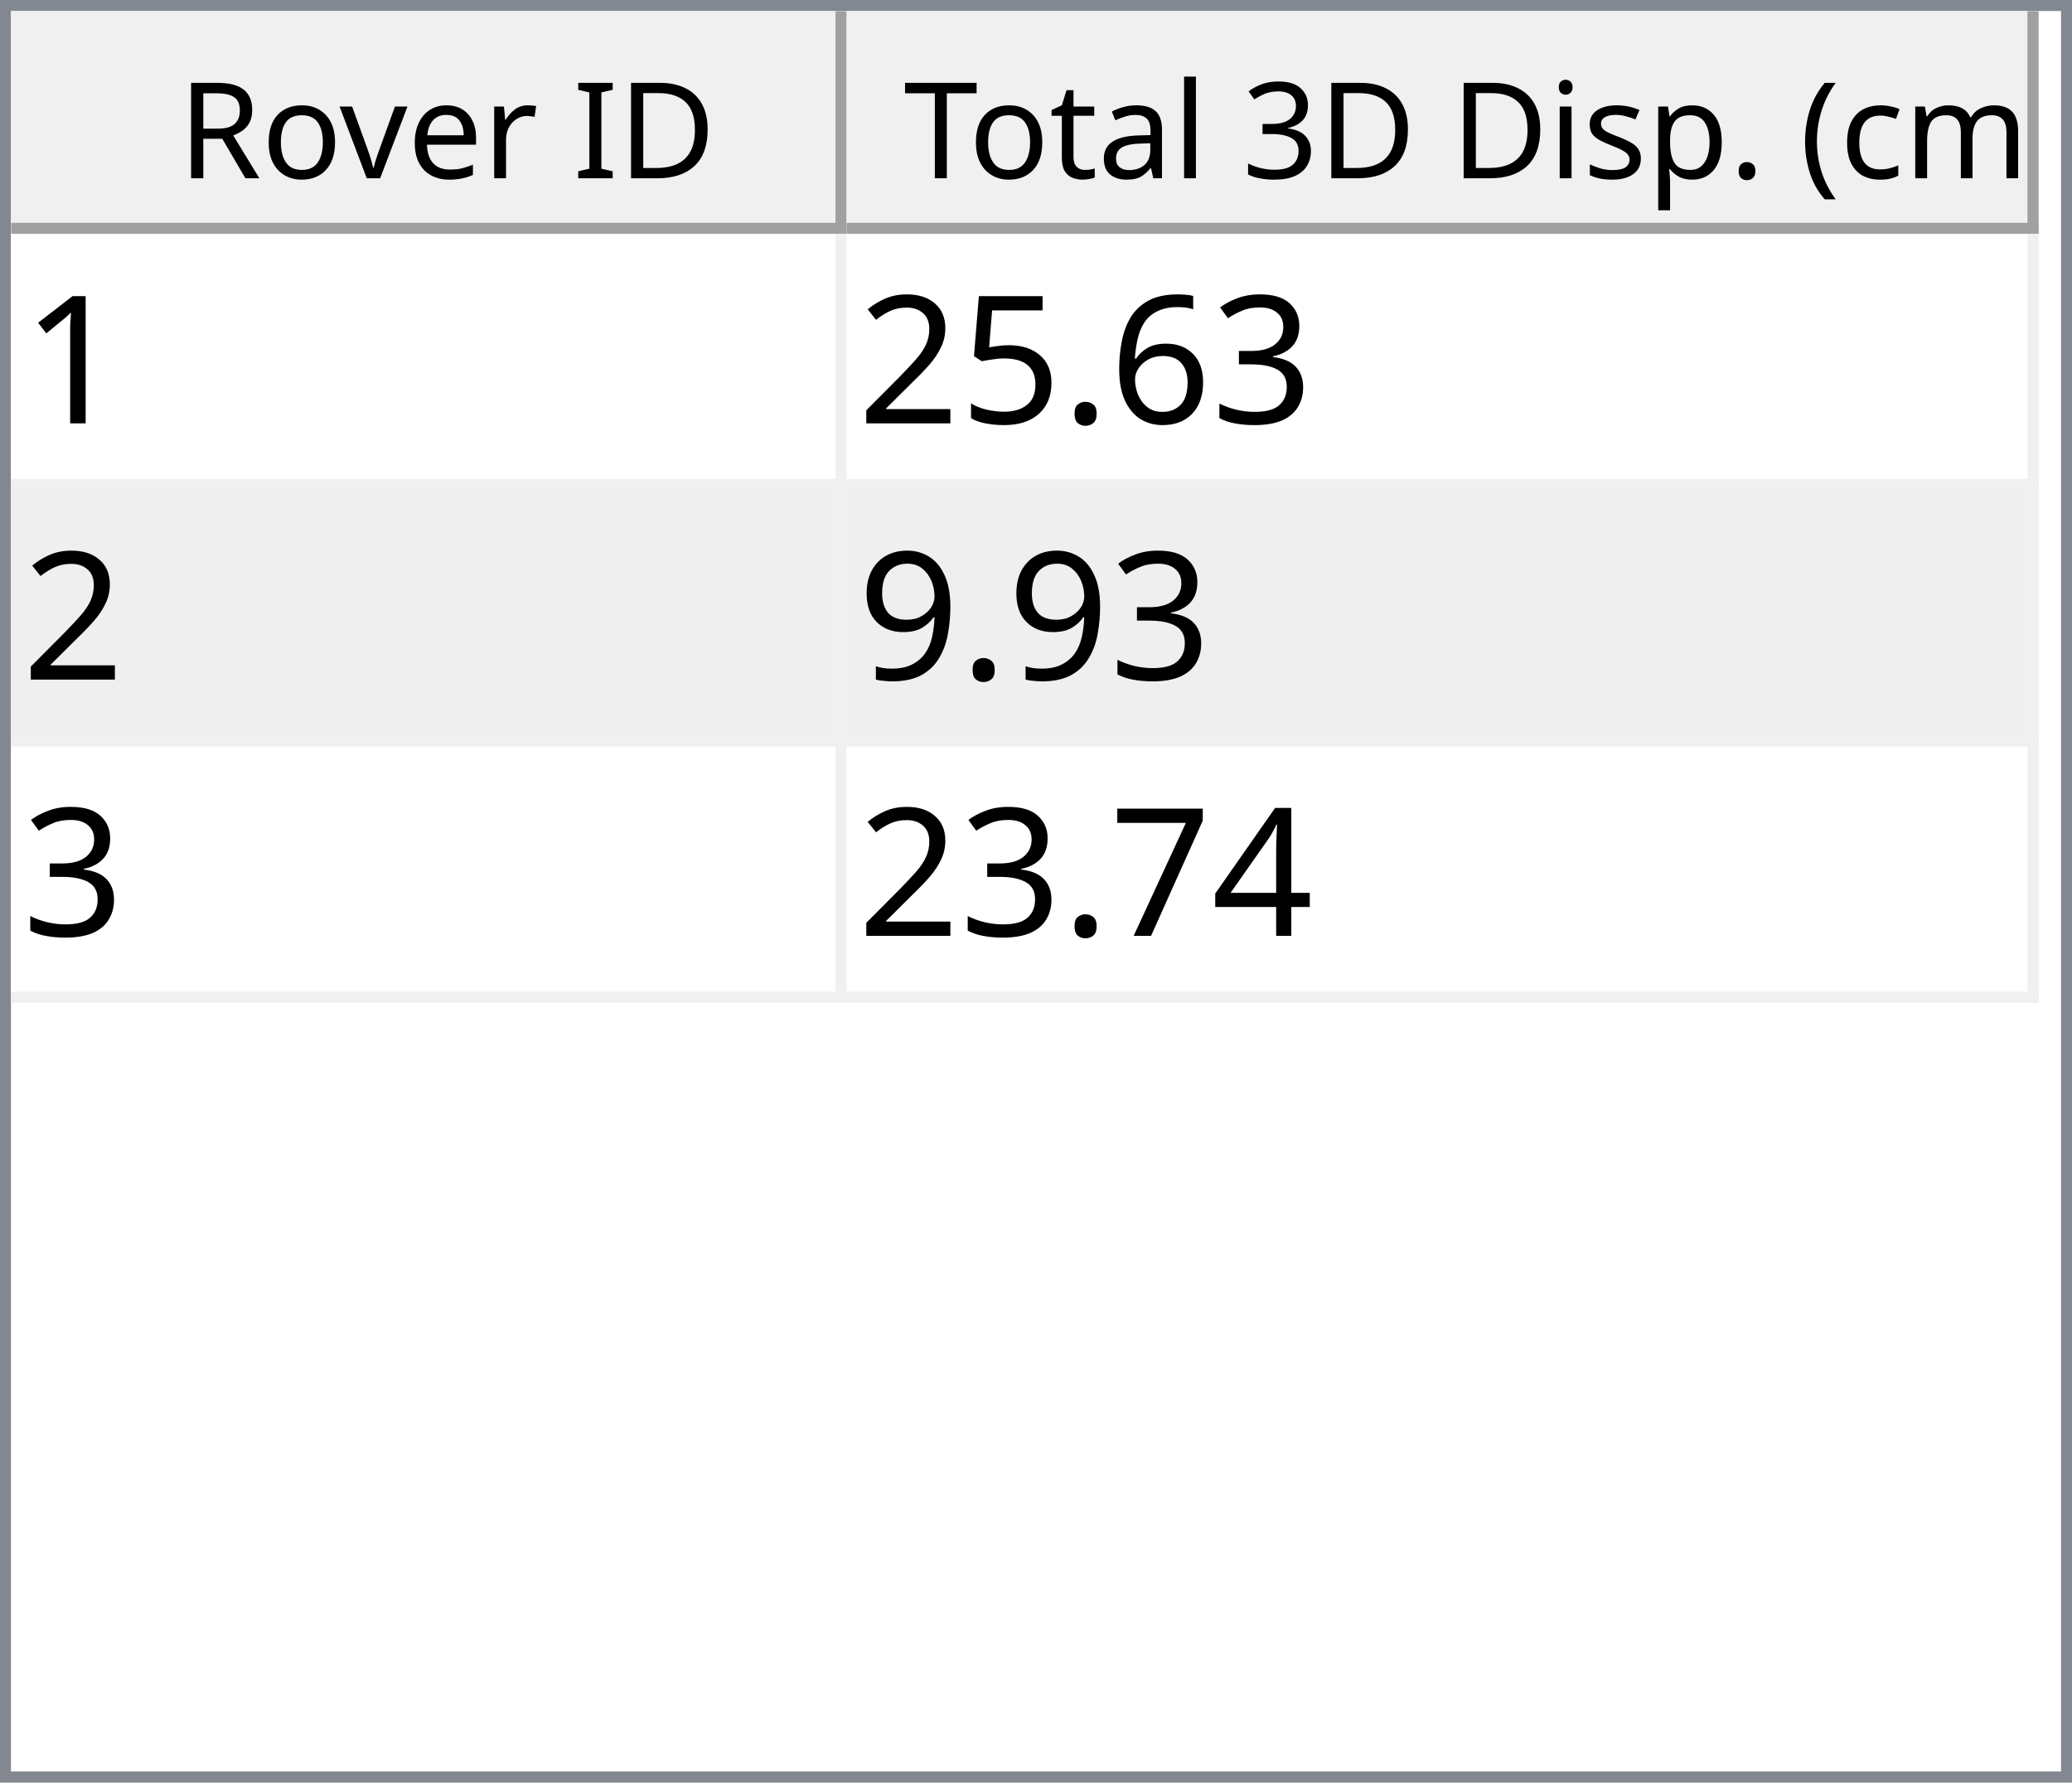
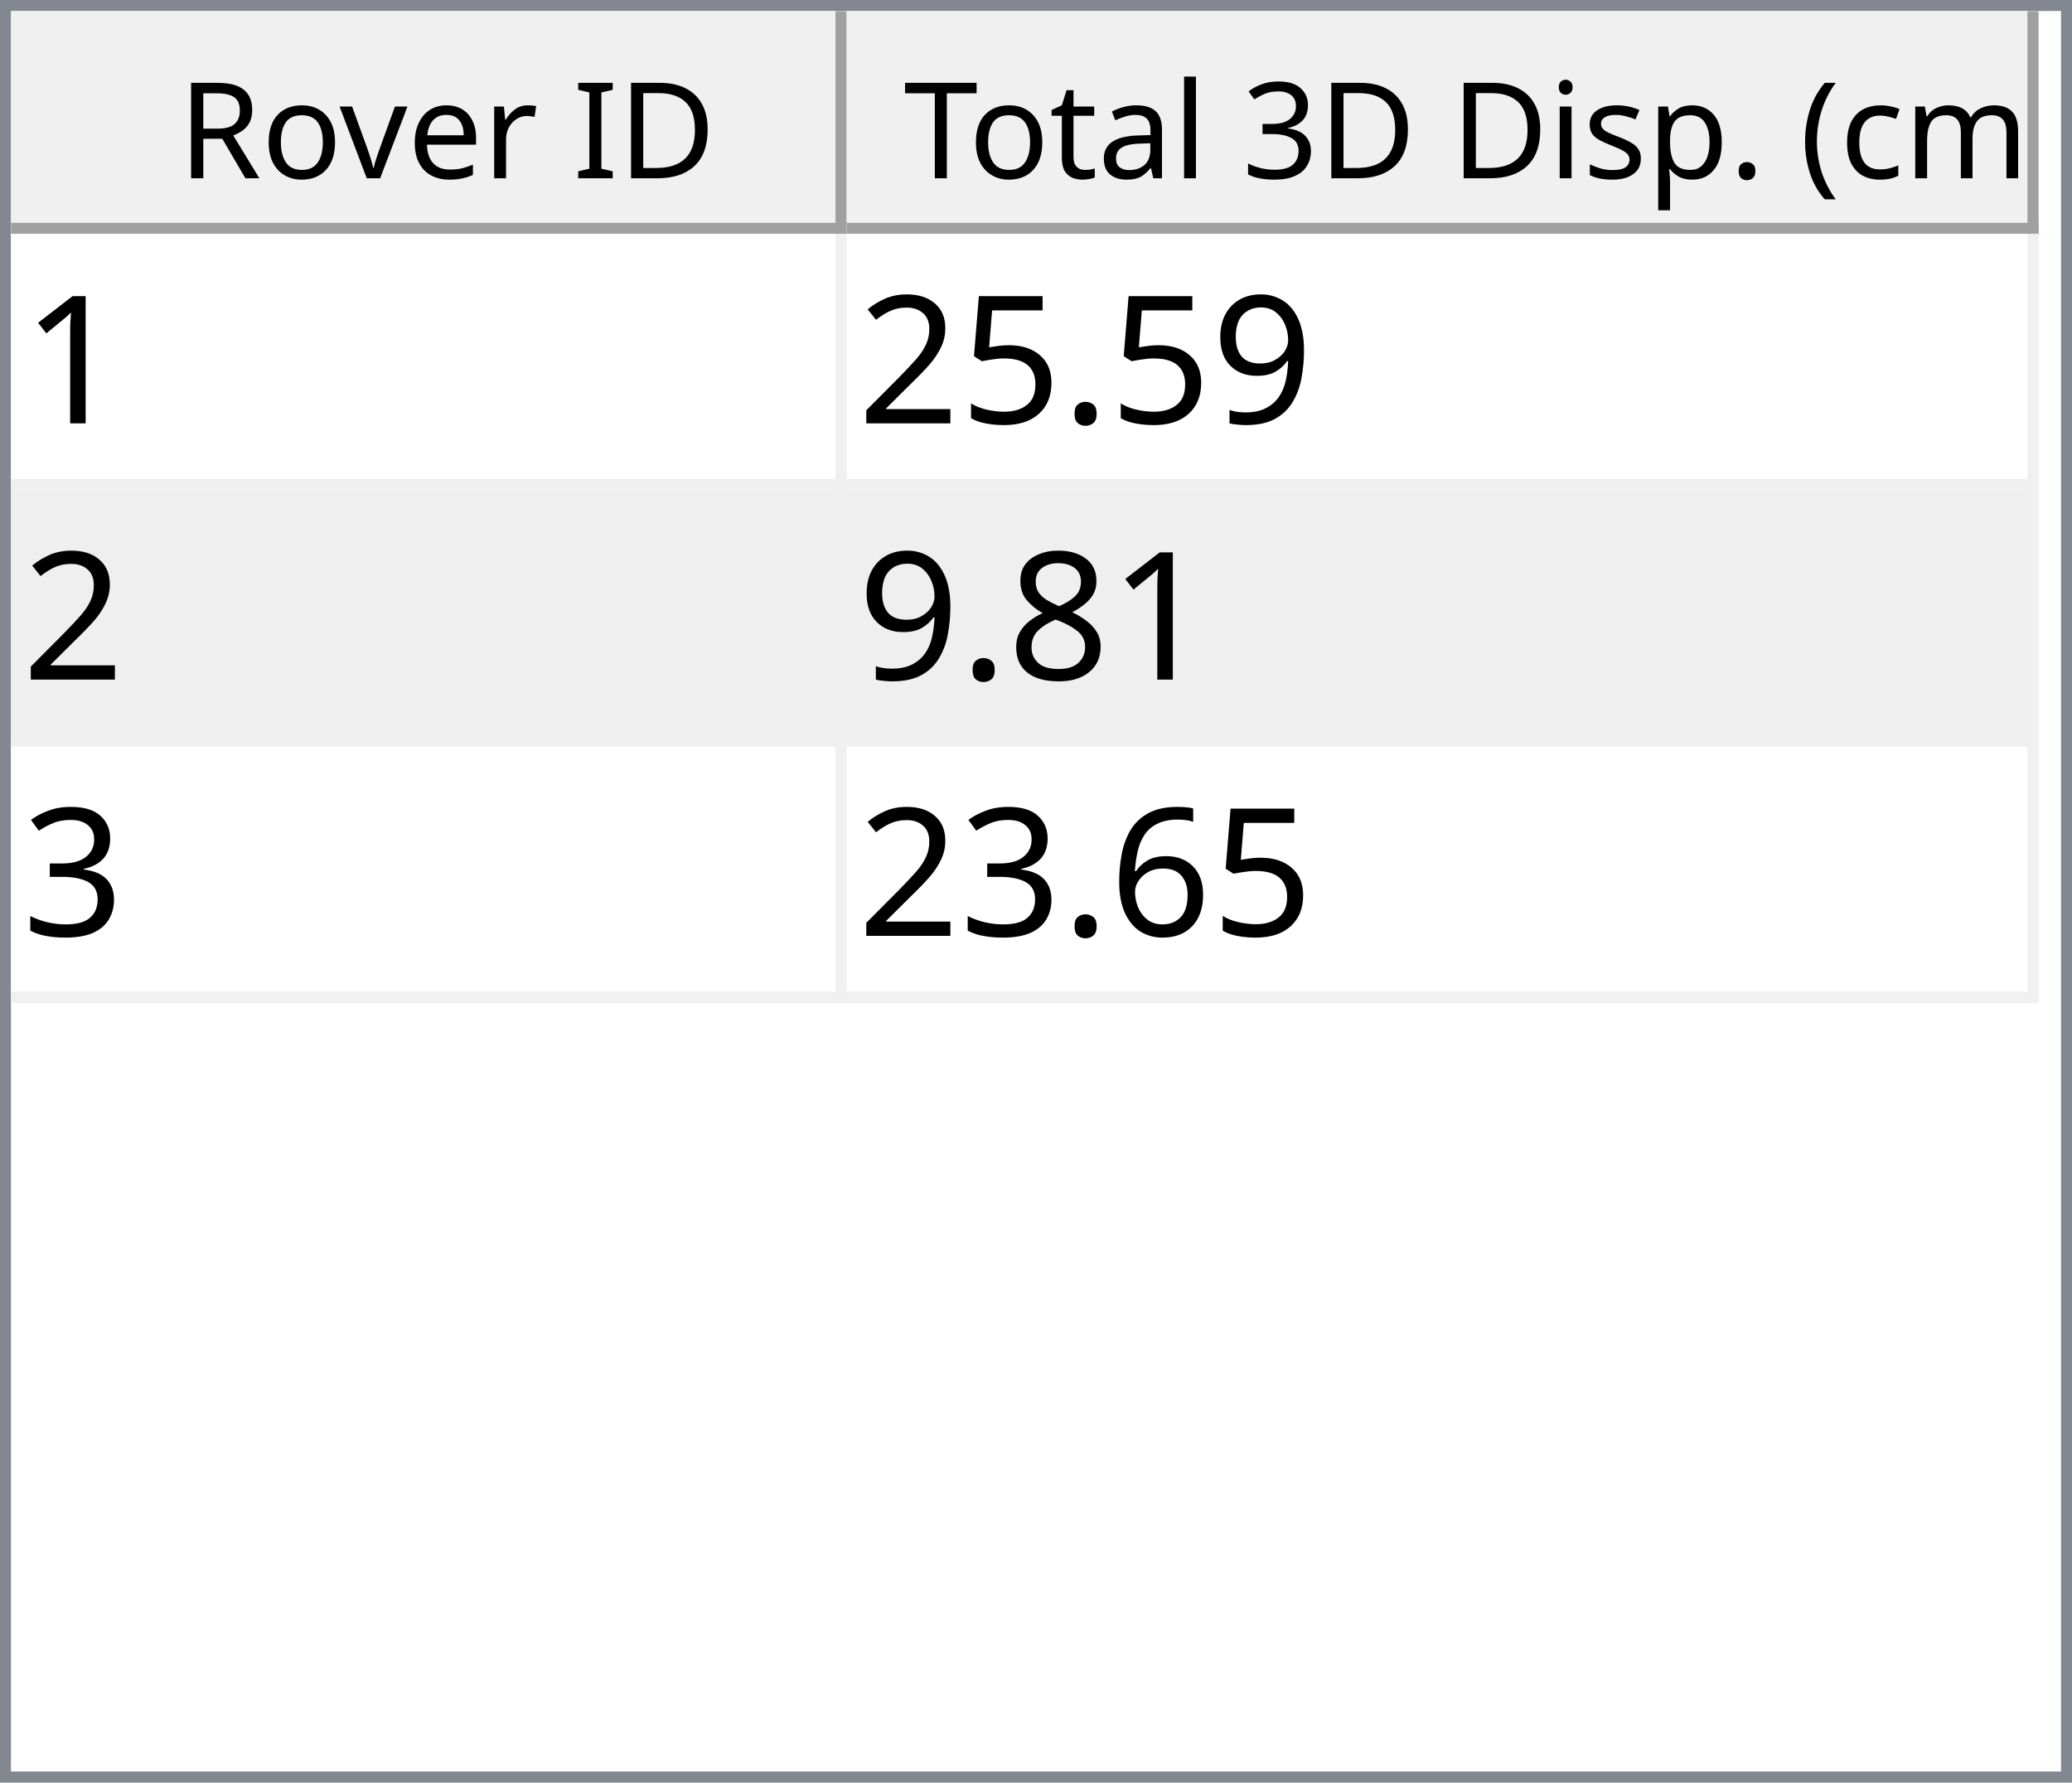
<svg xmlns="http://www.w3.org/2000/svg" style="fill-opacity:1; color-rendering:auto; color-interpolation:auto; text-rendering:auto; stroke:black; stroke-linecap:square; stroke-miterlimit:10; shape-rendering:auto; stroke-opacity:1; fill:black; stroke-dasharray:none; font-weight:normal; stroke-width:1; font-family:'Dialog'; font-style:normal; stroke-linejoin:miter; font-size:12px; stroke-dashoffset:0; image-rendering:auto;" width="186" height="160">
  <defs id="genericDefs" />
  <g>
    <defs id="defs1">
      <clipPath clipPathUnits="userSpaceOnUse" id="clipPath1">
        <path d="M0 0 L186 0 L186 160 L0 160 L0 0 Z" />
      </clipPath>
      <clipPath clipPathUnits="userSpaceOnUse" id="clipPath2">
        <path d="M0 0 L0 160 L186 160 L186 0 Z" />
      </clipPath>
      <clipPath clipPathUnits="userSpaceOnUse" id="clipPath3">
        <path d="M0 0 L0 20 L184 20 L184 0 Z" />
      </clipPath>
      <clipPath clipPathUnits="userSpaceOnUse" id="clipPath4">
        <path d="M0 0 L0 20 L75 20 L75 0 Z" />
      </clipPath>
      <clipPath clipPathUnits="userSpaceOnUse" id="clipPath5">
        <path d="M1 1 L1 19 L74 19 L74 1 Z" />
      </clipPath>
      <clipPath clipPathUnits="userSpaceOnUse" id="clipPath6">
        <path d="M0 0 L0 18 L73 18 L73 0 Z" />
      </clipPath>
      <clipPath clipPathUnits="userSpaceOnUse" id="clipPath7">
        <path d="M-0.5 -0.5 L-0.5 19.5 L74.5 19.5 L74.5 -0.5 Z" />
      </clipPath>
      <clipPath clipPathUnits="userSpaceOnUse" id="clipPath8">
        <path d="M0 0 L0 20 L107 20 L107 0 Z" />
      </clipPath>
      <clipPath clipPathUnits="userSpaceOnUse" id="clipPath9">
        <path d="M1 1 L1 19 L106 19 L106 1 Z" />
      </clipPath>
      <clipPath clipPathUnits="userSpaceOnUse" id="clipPath10">
        <path d="M0 0 L0 18 L105 18 L105 0 Z" />
      </clipPath>
      <clipPath clipPathUnits="userSpaceOnUse" id="clipPath11">
        <path d="M-0.5 -0.5 L-0.5 19.5 L106.5 19.5 L106.5 -0.5 Z" />
      </clipPath>
      <clipPath clipPathUnits="userSpaceOnUse" id="clipPath12">
        <path d="M0 0 L0 138 L184 138 L184 0 Z" />
      </clipPath>
      <clipPath clipPathUnits="userSpaceOnUse" id="clipPath13">
        <path d="M0 0 L0 69 L182 69 L182 0 Z" />
      </clipPath>
      <clipPath clipPathUnits="userSpaceOnUse" id="clipPath14">
        <path d="M-0.5 -0.5 L-0.5 68.5 L181.5 68.5 L181.5 -0.5 Z" />
      </clipPath>
      <clipPath clipPathUnits="userSpaceOnUse" id="clipPath15">
        <path d="M0 0 L0 22 L74 22 L74 0 Z" />
      </clipPath>
      <clipPath clipPathUnits="userSpaceOnUse" id="clipPath16">
        <path d="M0 0 L0 22 L106 22 L106 0 Z" />
      </clipPath>
      <font horiz-adv-x="64.551" id="font1">
        <font-face ascent="107.91" descent="25.098" units-per-em="100" style="font-style:normal; font-family:Segoe UI; font-weight:normal;" />
        <missing-glyph horiz-adv-x="64.551" d="M8.109 0 L8.109 68.266 L56.453 68.266 L56.453 0 L8.109 0 ZM15.328 7.234 L49.219 7.234 L49.219 61.031 L15.328 61.031 L15.328 7.234 Z" />
        <glyph unicode="D" horiz-adv-x="70.117" d="M9.188 0 L9.188 70.016 L28.516 70.016 Q65.531 70.016 65.531 35.891 Q65.531 19.672 55.25 9.836 Q44.969 0 27.734 0 L9.188 0 ZM17.391 62.594 L17.391 7.422 L27.828 7.422 Q41.609 7.422 49.273 14.797 Q56.938 22.172 56.938 35.688 Q56.938 62.594 28.328 62.594 L17.391 62.594 Z" />
        <glyph unicode="I" horiz-adv-x="26.611" d="M17.391 0 L9.188 0 L9.188 70.016 L17.391 70.016 L17.391 0 Z" />
        <glyph unicode=" " horiz-adv-x="27.393" d="" />
        <glyph unicode="r" horiz-adv-x="34.766" d="M34.188 41.891 Q32.078 43.5 28.125 43.5 Q23 43.5 19.555 38.672 Q16.109 33.844 16.109 25.484 L16.109 0 L8.109 0 L8.109 50 L16.109 50 L16.109 39.703 L16.312 39.703 Q18.016 44.969 21.531 47.922 Q25.047 50.875 29.391 50.875 Q32.516 50.875 34.188 50.203 L34.188 41.891 Z" />
        <glyph unicode="e" horiz-adv-x="52.295" d="M48.297 23 L12.984 23 Q13.188 14.656 17.484 10.109 Q21.781 5.562 29.297 5.562 Q37.75 5.562 44.828 11.141 L44.828 3.609 Q38.234 -1.172 27.391 -1.172 Q16.797 -1.172 10.742 5.641 Q4.688 12.453 4.688 24.812 Q4.688 36.469 11.305 43.82 Q17.922 51.172 27.734 51.172 Q37.547 51.172 42.922 44.828 Q48.297 38.484 48.297 27.203 L48.297 23 ZM40.094 29.781 Q40.047 36.719 36.75 40.578 Q33.453 44.438 27.594 44.438 Q21.922 44.438 17.969 40.383 Q14.016 36.328 13.094 29.781 L40.094 29.781 Z" />
        <glyph unicode="v" horiz-adv-x="47.9" d="M47.406 50 L27.484 0 L19.625 0 L0.688 50 L9.469 50 L22.172 13.672 Q23.578 9.672 23.922 6.688 L24.125 6.688 Q24.609 10.453 25.688 13.484 L38.969 50 L47.406 50 Z" />
        <glyph unicode="o" horiz-adv-x="58.594" d="M29 -1.172 Q17.922 -1.172 11.305 5.836 Q4.688 12.844 4.688 24.422 Q4.688 37.016 11.57 44.094 Q18.453 51.172 30.172 51.172 Q41.359 51.172 47.633 44.289 Q53.906 37.406 53.906 25.203 Q53.906 13.234 47.141 6.031 Q40.375 -1.172 29 -1.172 ZM29.594 44.438 Q21.875 44.438 17.383 39.188 Q12.891 33.938 12.891 24.703 Q12.891 15.828 17.43 10.695 Q21.969 5.562 29.594 5.562 Q37.359 5.562 41.531 10.594 Q45.703 15.625 45.703 24.906 Q45.703 34.281 41.531 39.359 Q37.359 44.438 29.594 44.438 Z" />
        <glyph unicode="R" horiz-adv-x="59.814" d="M59.375 0 L49.609 0 L37.891 19.625 Q36.281 22.359 34.766 24.289 Q33.25 26.219 31.664 27.438 Q30.078 28.656 28.25 29.219 Q26.422 29.781 24.125 29.781 L17.391 29.781 L17.391 0 L9.188 0 L9.188 70.016 L30.078 70.016 Q34.672 70.016 38.555 68.867 Q42.438 67.719 45.289 65.375 Q48.141 63.031 49.758 59.547 Q51.375 56.062 51.375 51.375 Q51.375 47.703 50.273 44.656 Q49.172 41.609 47.148 39.211 Q45.125 36.812 42.266 35.133 Q39.406 33.453 35.844 32.516 L35.844 32.328 Q37.594 31.547 38.891 30.547 Q40.188 29.547 41.359 28.18 Q42.531 26.812 43.68 25.078 Q44.828 23.344 46.234 21.047 L59.375 0 ZM17.391 62.594 L17.391 37.203 L28.516 37.203 Q31.594 37.203 34.203 38.133 Q36.812 39.062 38.719 40.797 Q40.625 42.531 41.703 45.047 Q42.781 47.562 42.781 50.688 Q42.781 56.297 39.141 59.445 Q35.5 62.594 28.609 62.594 L17.391 62.594 Z" />
        <glyph unicode=")" horiz-adv-x="30.176" d="M8.297 -15.922 L1.172 -15.922 Q16.406 2.344 16.406 26.812 Q16.406 51.469 1.078 70.016 L8.297 70.016 Q23.531 52.156 23.531 26.703 Q23.531 1.375 8.297 -15.922 Z" />
        <glyph unicode="m" horiz-adv-x="86.133" d="M79.109 0 L71.094 0 L71.094 28.719 Q71.094 37.016 68.531 40.727 Q65.969 44.438 59.906 44.438 Q54.781 44.438 51.195 39.75 Q47.609 35.062 47.609 28.516 L47.609 0 L39.594 0 L39.594 29.688 Q39.594 44.438 28.219 44.438 Q22.953 44.438 19.531 40.016 Q16.109 35.594 16.109 28.516 L16.109 0 L8.109 0 L8.109 50 L16.109 50 L16.109 42.094 L16.312 42.094 Q21.625 51.172 31.844 51.172 Q36.969 51.172 40.773 48.312 Q44.578 45.453 46 40.828 Q51.562 51.172 62.594 51.172 Q79.109 51.172 79.109 30.812 L79.109 0 Z" />
        <glyph unicode="c" horiz-adv-x="46.191" d="M42.188 2.297 Q36.422 -1.172 28.516 -1.172 Q17.828 -1.172 11.258 5.789 Q4.688 12.75 4.688 23.828 Q4.688 36.188 11.766 43.68 Q18.844 51.172 30.672 51.172 Q37.25 51.172 42.281 48.734 L42.281 40.531 Q36.719 44.438 30.375 44.438 Q22.703 44.438 17.797 38.945 Q12.891 33.453 12.891 24.516 Q12.891 15.719 17.508 10.641 Q22.125 5.562 29.891 5.562 Q36.422 5.562 42.188 9.906 L42.188 2.297 Z" />
        <glyph unicode="(" horiz-adv-x="30.176" d="M29.109 -15.922 L21.969 -15.922 Q6.844 1.375 6.844 26.703 Q6.844 52.156 21.969 70.016 L29.203 70.016 Q13.875 51.469 13.875 26.812 Q13.875 2.344 29.109 -15.922 Z" />
        <glyph unicode="." horiz-adv-x="21.68" d="M10.891 -1.078 Q8.641 -1.078 7.055 0.539 Q5.469 2.156 5.469 4.391 Q5.469 6.641 7.055 8.273 Q8.641 9.906 10.891 9.906 Q13.188 9.906 14.797 8.273 Q16.406 6.641 16.406 4.391 Q16.406 2.156 14.797 0.539 Q13.188 -1.078 10.891 -1.078 Z" />
        <glyph unicode="p" horiz-adv-x="58.789" d="M16.312 7.234 L16.109 7.234 L16.109 -23 L8.109 -23 L8.109 50 L16.109 50 L16.109 41.219 L16.312 41.219 Q22.219 51.172 33.594 51.172 Q43.266 51.172 48.688 44.461 Q54.109 37.75 54.109 26.469 Q54.109 13.922 48 6.375 Q41.891 -1.172 31.297 -1.172 Q21.578 -1.172 16.312 7.234 ZM16.109 27.391 L16.109 20.406 Q16.109 14.203 20.141 9.883 Q24.172 5.562 30.375 5.562 Q37.641 5.562 41.773 11.133 Q45.906 16.703 45.906 26.609 Q45.906 34.969 42.047 39.703 Q38.188 44.438 31.594 44.438 Q24.609 44.438 20.359 39.578 Q16.109 34.719 16.109 27.391 Z" />
        <glyph unicode="s" horiz-adv-x="42.432" d="M5.078 1.812 L5.078 10.406 Q11.625 5.562 19.484 5.562 Q30.031 5.562 30.031 12.594 Q30.031 14.594 29.125 15.992 Q28.219 17.391 26.68 18.461 Q25.141 19.531 23.07 20.383 Q21 21.234 18.609 22.172 Q15.281 23.484 12.766 24.828 Q10.25 26.172 8.57 27.859 Q6.891 29.547 6.031 31.695 Q5.172 33.844 5.172 36.719 Q5.172 40.234 6.789 42.945 Q8.406 45.656 11.086 47.484 Q13.766 49.312 17.211 50.242 Q20.656 51.172 24.312 51.172 Q30.812 51.172 35.938 48.922 L35.938 40.828 Q30.422 44.438 23.25 44.438 Q21 44.438 19.195 43.922 Q17.391 43.406 16.094 42.477 Q14.797 41.547 14.086 40.258 Q13.375 38.969 13.375 37.406 Q13.375 35.453 14.086 34.133 Q14.797 32.812 16.164 31.789 Q17.531 30.766 19.484 29.938 Q21.438 29.109 23.922 28.125 Q27.25 26.859 29.883 25.516 Q32.516 24.172 34.375 22.484 Q36.234 20.797 37.234 18.602 Q38.234 16.406 38.234 13.375 Q38.234 9.672 36.602 6.938 Q34.969 4.203 32.234 2.398 Q29.5 0.594 25.93 -0.289 Q22.359 -1.172 18.453 -1.172 Q10.75 -1.172 5.078 1.812 Z" />
        <glyph unicode="i" horiz-adv-x="24.219" d="M12.203 62.703 Q10.062 62.703 8.547 64.164 Q7.031 65.625 7.031 67.875 Q7.031 70.125 8.547 71.609 Q10.062 73.094 12.203 73.094 Q14.406 73.094 15.945 71.609 Q17.484 70.125 17.484 67.875 Q17.484 65.719 15.945 64.211 Q14.406 62.703 12.203 62.703 ZM16.109 0 L8.109 0 L8.109 50 L16.109 50 L16.109 0 Z" />
        <glyph unicode="3" horiz-adv-x="53.906" d="M46.531 19.828 Q46.531 15.094 44.75 11.211 Q42.969 7.328 39.719 4.57 Q36.469 1.812 31.93 0.297 Q27.391 -1.219 21.922 -1.219 Q11.922 -1.219 6 2.594 L6 11.188 Q13.094 5.609 22.219 5.609 Q25.875 5.609 28.828 6.539 Q31.781 7.469 33.906 9.227 Q36.031 10.984 37.18 13.477 Q38.328 15.969 38.328 19.094 Q38.328 32.812 18.797 32.812 L12.984 32.812 L12.984 39.594 L18.5 39.594 Q35.797 39.594 35.797 52.484 Q35.797 64.406 22.609 64.406 Q15.188 64.406 8.688 59.422 L8.688 67.188 Q15.375 71.188 24.609 71.188 Q29 71.188 32.57 69.969 Q36.141 68.75 38.68 66.555 Q41.219 64.359 42.609 61.281 Q44 58.203 44 54.5 Q44 40.672 30.031 36.719 L30.031 36.531 Q33.594 36.141 36.625 34.797 Q39.656 33.453 41.852 31.305 Q44.047 29.156 45.289 26.25 Q46.531 23.344 46.531 19.828 Z" />
        <glyph unicode="l" horiz-adv-x="24.219" d="M16.109 0 L8.109 0 L8.109 74.031 L16.109 74.031 L16.109 0 Z" />
        <glyph unicode="a" horiz-adv-x="50.879" d="M43.891 0 L35.891 0 L35.891 7.812 L35.688 7.812 Q30.469 -1.172 20.312 -1.172 Q12.844 -1.172 8.617 2.781 Q4.391 6.734 4.391 13.281 Q4.391 27.297 20.906 29.594 L35.891 31.688 Q35.891 44.438 25.594 44.438 Q16.547 44.438 9.281 38.281 L9.281 46.484 Q16.656 51.172 26.266 51.172 Q43.891 51.172 43.891 32.516 L43.891 0 ZM35.891 25.297 L23.828 23.641 Q18.266 22.859 15.43 20.875 Q12.594 18.891 12.594 13.875 Q12.594 10.203 15.211 7.883 Q17.828 5.562 22.172 5.562 Q28.125 5.562 32.008 9.742 Q35.891 13.922 35.891 20.312 L35.891 25.297 Z" />
        <glyph unicode="t" horiz-adv-x="33.887" d="M31.297 0.484 Q28.469 -1.078 23.828 -1.078 Q10.688 -1.078 10.688 13.578 L10.688 43.172 L2.094 43.172 L2.094 50 L10.688 50 L10.688 62.203 L18.703 64.797 L18.703 50 L31.297 50 L31.297 43.172 L18.703 43.172 L18.703 14.984 Q18.703 9.969 20.414 7.82 Q22.125 5.672 26.078 5.672 Q29.109 5.672 31.297 7.328 L31.297 0.484 Z" />
        <glyph unicode="T" horiz-adv-x="52.393" d="M50.594 62.594 L30.375 62.594 L30.375 0 L22.172 0 L22.172 62.594 L2 62.594 L2 70.016 L50.594 70.016 L50.594 62.594 Z" />
      </font>
      <font horiz-adv-x="75.0" id="font2">
        <font-face ascent="100.537" descent="21.973" units-per-em="100" style="font-style:normal; font-family:sans-serif; font-weight:normal;" />
        <missing-glyph horiz-adv-x="75.0" d="M12.5 0 L12.5 62.5 L62.5 62.5 L62.5 0 L12.5 0 ZM14.062 1.562 L60.938 1.562 L60.938 60.938 L14.062 60.938 L14.062 1.562 Z" />
        <glyph unicode="1" horiz-adv-x="55.615" d="M37.25 0 L28.469 0 L28.469 56 Q25.297 52.984 20.141 49.953 Q14.984 46.922 10.891 45.406 L10.891 53.906 Q18.266 57.375 23.781 62.305 Q29.297 67.234 31.594 71.875 L37.25 71.875 L37.25 0 Z" />
-         <glyph unicode="3" horiz-adv-x="55.615" d="M4.203 18.891 L12.984 20.062 Q14.5 12.594 18.141 9.297 Q21.781 6 27 6 Q33.203 6 37.477 10.297 Q41.75 14.594 41.75 20.953 Q41.75 27 37.797 30.93 Q33.844 34.859 27.734 34.859 Q25.25 34.859 21.531 33.891 L22.516 41.609 Q23.391 41.5 23.922 41.5 Q29.547 41.5 34.039 44.43 Q38.531 47.359 38.531 53.469 Q38.531 58.297 35.258 61.477 Q31.984 64.656 26.812 64.656 Q21.688 64.656 18.266 61.43 Q14.844 58.203 13.875 51.766 L5.078 53.328 Q6.688 62.156 12.398 67.016 Q18.109 71.875 26.609 71.875 Q32.469 71.875 37.398 69.359 Q42.328 66.844 44.945 62.5 Q47.562 58.156 47.562 53.266 Q47.562 48.641 45.07 44.828 Q42.578 41.016 37.703 38.766 Q44.047 37.312 47.562 32.695 Q51.078 28.078 51.078 21.141 Q51.078 11.766 44.242 5.25 Q37.406 -1.266 26.953 -1.266 Q17.531 -1.266 11.305 4.352 Q5.078 9.969 4.203 18.891 Z" />
-         <glyph unicode="6" horiz-adv-x="55.615" d="M49.75 54.047 L41.016 53.375 Q39.844 58.547 37.703 60.891 Q34.125 64.656 28.906 64.656 Q24.703 64.656 21.531 62.312 Q17.391 59.281 14.992 53.469 Q12.594 47.656 12.5 36.922 Q15.672 41.75 20.266 44.094 Q24.859 46.438 29.891 46.438 Q38.672 46.438 44.852 39.969 Q51.031 33.5 51.031 23.25 Q51.031 16.5 48.125 10.719 Q45.219 4.938 40.141 1.859 Q35.062 -1.219 28.609 -1.219 Q17.625 -1.219 10.695 6.859 Q3.766 14.938 3.766 33.5 Q3.766 54.25 11.422 63.672 Q18.109 71.875 29.438 71.875 Q37.891 71.875 43.289 67.141 Q48.688 62.406 49.75 54.047 ZM13.875 23.188 Q13.875 18.656 15.797 14.508 Q17.719 10.359 21.188 8.18 Q24.656 6 28.469 6 Q34.031 6 38.039 10.492 Q42.047 14.984 42.047 22.703 Q42.047 30.125 38.086 34.398 Q34.125 38.672 28.125 38.672 Q22.172 38.672 18.023 34.398 Q13.875 30.125 13.875 23.188 Z" />
+         <glyph unicode="9" horiz-adv-x="55.615" d="M5.469 16.547 L13.922 17.328 Q14.984 11.375 18.016 8.688 Q21.047 6 25.781 6 Q29.828 6 32.883 7.859 Q35.938 9.719 37.891 12.82 Q39.844 15.922 41.164 21.195 Q42.484 26.469 42.484 31.938 Q42.484 32.516 42.438 33.688 Q39.797 29.5 35.234 26.883 Q30.672 24.266 25.344 24.266 Q16.453 24.266 10.305 30.711 Q4.156 37.156 4.156 47.703 Q4.156 58.594 10.578 65.234 Q17 71.875 26.656 71.875 Q33.641 71.875 39.43 68.117 Q45.219 64.359 48.219 57.398 Q51.219 50.438 51.219 37.25 Q51.219 23.531 48.242 15.406 Q45.266 7.281 39.383 3.031 Q33.5 -1.219 25.594 -1.219 Q17.188 -1.219 11.867 3.445 Q6.547 8.109 5.469 16.547 ZM41.453 48.141 Q41.453 55.719 37.43 60.156 Q33.406 64.594 27.734 64.594 Q21.875 64.594 17.531 59.812 Q13.188 55.031 13.188 47.406 Q13.188 40.578 17.312 36.305 Q21.438 32.031 27.484 32.031 Q33.594 32.031 37.523 36.305 Q41.453 40.578 41.453 48.141 Z" />
        <glyph unicode="." horiz-adv-x="27.783" d="M9.078 0 L9.078 10.016 L19.094 10.016 L19.094 0 L9.078 0 Z" />
        <glyph unicode="5" horiz-adv-x="55.615" d="M4.156 18.75 L13.375 19.531 Q14.406 12.797 18.141 9.398 Q21.875 6 27.156 6 Q33.5 6 37.891 10.789 Q42.281 15.578 42.281 23.484 Q42.281 31 38.062 35.352 Q33.844 39.703 27 39.703 Q22.75 39.703 19.336 37.773 Q15.922 35.844 13.969 32.766 L5.719 33.844 L12.641 70.609 L48.25 70.609 L48.25 62.203 L19.672 62.203 L15.828 42.969 Q22.266 47.469 29.344 47.469 Q38.719 47.469 45.164 40.969 Q51.609 34.469 51.609 24.266 Q51.609 14.547 45.953 7.469 Q39.062 -1.219 27.156 -1.219 Q17.391 -1.219 11.211 4.25 Q5.031 9.719 4.156 18.75 Z" />
        <glyph unicode="2" horiz-adv-x="55.615" d="M50.344 8.453 L50.344 0 L3.031 0 Q2.938 3.172 4.047 6.109 Q5.859 10.938 9.836 15.625 Q13.812 20.312 21.344 26.469 Q33.016 36.031 37.117 41.625 Q41.219 47.219 41.219 52.203 Q41.219 57.422 37.477 61.008 Q33.734 64.594 27.734 64.594 Q21.391 64.594 17.578 60.789 Q13.766 56.984 13.719 50.25 L4.688 51.172 Q5.609 61.281 11.664 66.578 Q17.719 71.875 27.938 71.875 Q38.234 71.875 44.242 66.164 Q50.25 60.453 50.25 52 Q50.25 47.703 48.492 43.555 Q46.734 39.406 42.656 34.812 Q38.578 30.219 29.109 22.219 Q21.188 15.578 18.945 13.211 Q16.703 10.844 15.234 8.453 L50.344 8.453 Z" />
-         <glyph unicode="9" horiz-adv-x="55.615" d="M5.469 16.547 L13.922 17.328 Q14.984 11.375 18.016 8.688 Q21.047 6 25.781 6 Q29.828 6 32.883 7.859 Q35.938 9.719 37.891 12.82 Q39.844 15.922 41.164 21.195 Q42.484 26.469 42.484 31.938 Q42.484 32.516 42.438 33.688 Q39.797 29.5 35.234 26.883 Q30.672 24.266 25.344 24.266 Q16.453 24.266 10.305 30.711 Q4.156 37.156 4.156 47.703 Q4.156 58.594 10.578 65.234 Q17 71.875 26.656 71.875 Q33.641 71.875 39.43 68.117 Q45.219 64.359 48.219 57.398 Q51.219 50.438 51.219 37.25 Q51.219 23.531 48.242 15.406 Q45.266 7.281 39.383 3.031 Q33.5 -1.219 25.594 -1.219 Q17.188 -1.219 11.867 3.445 Q6.547 8.109 5.469 16.547 ZM41.453 48.141 Q41.453 55.719 37.43 60.156 Q33.406 64.594 27.734 64.594 Q21.875 64.594 17.531 59.812 Q13.188 55.031 13.188 47.406 Q13.188 40.578 17.312 36.305 Q21.438 32.031 27.484 32.031 Q33.594 32.031 37.523 36.305 Q41.453 40.578 41.453 48.141 Z" />
-         <glyph unicode="4" horiz-adv-x="55.615" d="M32.328 0 L32.328 17.141 L1.266 17.141 L1.266 25.203 L33.938 71.578 L41.109 71.578 L41.109 25.203 L50.781 25.203 L50.781 17.141 L41.109 17.141 L41.109 0 L32.328 0 ZM32.328 25.203 L32.328 57.469 L9.906 25.203 L32.328 25.203 Z" />
-         <glyph unicode="7" horiz-adv-x="55.615" d="M4.734 62.203 L4.734 70.656 L51.078 70.656 L51.078 63.812 Q44.234 56.547 37.523 44.484 Q30.812 32.422 27.156 19.672 Q24.516 10.688 23.781 0 L14.75 0 Q14.891 8.453 18.062 20.414 Q21.234 32.375 27.172 43.484 Q33.109 54.594 39.797 62.203 L4.734 62.203 Z" />
+         <glyph unicode="8" horiz-adv-x="55.615" d="M17.672 38.812 Q12.203 40.828 9.57 44.539 Q6.938 48.25 6.938 53.422 Q6.938 61.234 12.555 66.555 Q18.172 71.875 27.484 71.875 Q36.859 71.875 42.578 66.43 Q48.297 60.984 48.297 53.172 Q48.297 48.188 45.68 44.508 Q43.062 40.828 37.75 38.812 Q44.344 36.672 47.781 31.883 Q51.219 27.094 51.219 20.453 Q51.219 11.281 44.727 5.031 Q38.234 -1.219 27.641 -1.219 Q17.047 -1.219 10.547 5.055 Q4.047 11.328 4.047 20.703 Q4.047 27.688 7.594 32.398 Q11.141 37.109 17.672 38.812 ZM15.922 53.719 Q15.922 48.641 19.195 45.414 Q22.469 42.188 27.688 42.188 Q32.766 42.188 36.016 45.383 Q39.266 48.578 39.266 53.219 Q39.266 58.062 35.914 61.359 Q32.562 64.656 27.594 64.656 Q22.562 64.656 19.242 61.43 Q15.922 58.203 15.922 53.719 ZM13.094 20.656 Q13.094 16.891 14.875 13.375 Q16.656 9.859 20.172 7.93 Q23.688 6 27.734 6 Q34.031 6 38.133 10.055 Q42.234 14.109 42.234 20.359 Q42.234 26.703 38.016 30.859 Q33.797 35.016 27.438 35.016 Q21.234 35.016 17.164 30.914 Q13.094 26.812 13.094 20.656 Z" />
+         <glyph unicode="3" horiz-adv-x="55.615" d="M4.203 18.891 L12.984 20.062 Q14.5 12.594 18.141 9.297 Q21.781 6 27 6 Q33.203 6 37.477 10.297 Q41.75 14.594 41.75 20.953 Q41.75 27 37.797 30.93 Q33.844 34.859 27.734 34.859 Q25.25 34.859 21.531 33.891 L22.516 41.609 Q23.391 41.5 23.922 41.5 Q29.547 41.5 34.039 44.43 Q38.531 47.359 38.531 53.469 Q38.531 58.297 35.258 61.477 Q31.984 64.656 26.812 64.656 Q21.688 64.656 18.266 61.43 Q14.844 58.203 13.875 51.766 L5.078 53.328 Q6.688 62.156 12.398 67.016 Q18.109 71.875 26.609 71.875 Q32.469 71.875 37.398 69.359 Q42.328 66.844 44.945 62.5 Q47.562 58.156 47.562 53.266 Q47.562 48.641 45.07 44.828 Q42.578 41.016 37.703 38.766 Q44.047 37.312 47.562 32.695 Q51.078 28.078 51.078 21.141 Q51.078 11.766 44.242 5.25 Q37.406 -1.266 26.953 -1.266 Q17.531 -1.266 11.305 4.352 Q5.078 9.969 4.203 18.891 Z" />
+         <glyph unicode="6" horiz-adv-x="55.615" d="M49.75 54.047 L41.016 53.375 Q39.844 58.547 37.703 60.891 Q34.125 64.656 28.906 64.656 Q24.703 64.656 21.531 62.312 Q17.391 59.281 14.992 53.469 Q12.594 47.656 12.5 36.922 Q15.672 41.75 20.266 44.094 Q24.859 46.438 29.891 46.438 Q38.672 46.438 44.852 39.969 Q51.031 33.5 51.031 23.25 Q51.031 16.5 48.125 10.719 Q45.219 4.938 40.141 1.859 Q35.062 -1.219 28.609 -1.219 Q17.625 -1.219 10.695 6.859 Q3.766 14.938 3.766 33.5 Q3.766 54.25 11.422 63.672 Q18.109 71.875 29.438 71.875 Q37.891 71.875 43.289 67.141 Q48.688 62.406 49.75 54.047 ZM13.875 23.188 Q13.875 18.656 15.797 14.508 Q17.719 10.359 21.188 8.18 Q24.656 6 28.469 6 Q34.031 6 38.039 10.492 Q42.047 14.984 42.047 22.703 Q42.047 30.125 38.086 34.398 Q34.125 38.672 28.125 38.672 Q22.172 38.672 18.023 34.398 Q13.875 30.125 13.875 23.188 Z" />
      </font>
    </defs>
    <g style="fill:white; stroke:white;">
      <rect x="0" y="0" width="186" style="clip-path:url(#clipPath1); stroke:none;" height="160" />
    </g>
    <g style="fill:white; text-rendering:optimizeSpeed; color-rendering:optimizeSpeed; image-rendering:optimizeSpeed; shape-rendering:crispEdges; stroke:white; color-interpolation:sRGB;">
      <rect x="0" width="186" height="160" y="0" style="stroke:none;" />
      <path style="stroke:none;" d="M0 160 L186 160 L186 0 L0 0 Z" />
    </g>
    <g style="fill:rgb(240,240,240); font-family:'Segoe UI'; stroke:rgb(240,240,240);">
      <rect x="0" y="0" width="186" style="clip-path:url(#clipPath2); stroke:none;" height="160" />
    </g>
    <g style="fill:rgb(130,135,144); font-family:'Segoe UI'; stroke:rgb(130,135,144);">
      <path d="M0 0 L186 0 L186 160 L0 160 L0 0 ZM1 1 L185 1 L185 159 L1 159 L1 1 Z" style="fill-rule:evenodd; clip-path:url(#clipPath2); stroke:none;" />
    </g>
    <g style="fill:white; font-family:'Segoe UI'; stroke:white;" transform="translate(1,1)">
      <rect x="0" y="0" width="184" style="clip-path:url(#clipPath3); stroke:none;" height="20" />
    </g>
    <g style="fill:rgb(240,240,240); font-family:'Segoe UI'; stroke:rgb(240,240,240);" transform="translate(1,1)">
      <rect x="0" y="0" width="75" style="clip-path:url(#clipPath4); stroke:none;" height="20" />
    </g>
    <g style="font-family:'Segoe UI';" transform="translate(2,2)">
      <text x="14" xml:space="preserve" y="14" style="clip-path:url(#clipPath6); stroke:none;">Rover ID</text>
    </g>
    <g style="fill:rgb(160,160,160); font-family:'Segoe UI'; stroke:rgb(160,160,160); stroke-linejoin:bevel;" transform="translate(1.5,1.5)">
      <line x1="74" x2="74" y1="0" style="fill:none; clip-path:url(#clipPath7);" y2="19" />
    </g>
    <g style="fill:rgb(160,160,160); font-family:'Segoe UI'; stroke:rgb(160,160,160); stroke-linejoin:bevel;" transform="matrix(1,0,0,1,1,1) translate(0.5,0.5)">
      <line x1="0" x2="74" y1="19" style="fill:none; clip-path:url(#clipPath7);" y2="19" />
    </g>
    <g style="fill:rgb(240,240,240); font-family:'Segoe UI'; stroke:rgb(240,240,240);" transform="translate(76,1)">
      <rect x="0" y="0" width="107" style="clip-path:url(#clipPath8); stroke:none;" height="20" />
    </g>
    <g style="font-family:'Segoe UI';" transform="translate(77,2)">
      <text x="1" xml:space="preserve" y="14" style="clip-path:url(#clipPath10); stroke:none;"> Total 3D Disp. (cm)</text>
    </g>
    <g style="fill:rgb(160,160,160); font-family:'Segoe UI'; stroke:rgb(160,160,160); stroke-linejoin:bevel;" transform="translate(76.5,1.5)">
      <line x1="106" x2="106" y1="0" style="fill:none; clip-path:url(#clipPath11);" y2="19" />
    </g>
    <g style="fill:rgb(160,160,160); font-family:'Segoe UI'; stroke:rgb(160,160,160); stroke-linejoin:bevel;" transform="matrix(1,0,0,1,76,1) translate(0.5,0.5)">
      <line x1="0" x2="106" y1="19" style="fill:none; clip-path:url(#clipPath11);" y2="19" />
    </g>
    <g style="fill:white; font-family:'Segoe UI'; stroke:white;" transform="translate(1,21)">
      <rect x="0" y="0" width="184" style="clip-path:url(#clipPath12); stroke:none;" height="138" />
    </g>
    <g style="fill:rgb(240,240,240); font-size:16px; font-family:sans-serif; stroke:rgb(240,240,240);" transform="translate(1,21)">
      <rect x="0" y="0" width="182" style="clip-path:url(#clipPath13); stroke:none;" height="69" />
      <line transform="translate(0.5,0.5)" x1="0" x2="181" y1="22" style="clip-path:url(#clipPath14); fill:none; stroke-linejoin:bevel;" y2="22" />
    </g>
    <g transform="matrix(1,0,0,1,1,21) translate(0.5,0.5)" style="fill:rgb(240,240,240); font-size:16px; font-family:sans-serif; stroke:rgb(240,240,240); stroke-linejoin:bevel;">
      <line x1="0" x2="181" y1="45" style="fill:none; clip-path:url(#clipPath14);" y2="45" />
    </g>
    <g transform="matrix(1,0,0,1,1,21) translate(0.5,0.5)" style="fill:rgb(240,240,240); font-size:16px; font-family:sans-serif; stroke:rgb(240,240,240); stroke-linejoin:bevel;">
      <line x1="0" x2="181" y1="68" style="fill:none; clip-path:url(#clipPath14);" y2="68" />
    </g>
    <g transform="matrix(1,0,0,1,1,21) translate(0.5,0.5)" style="fill:rgb(240,240,240); font-size:16px; font-family:sans-serif; stroke:rgb(240,240,240); stroke-linejoin:bevel;">
      <line x1="74" x2="74" y1="0" style="fill:none; clip-path:url(#clipPath14);" y2="68" />
    </g>
    <g transform="matrix(1,0,0,1,1,21) translate(0.5,0.5)" style="fill:rgb(240,240,240); font-size:16px; font-family:sans-serif; stroke:rgb(240,240,240); stroke-linejoin:bevel;">
      <line x1="181" x2="181" y1="0" style="fill:none; clip-path:url(#clipPath14);" y2="68" />
    </g>
    <g style="fill:white; font-size:16px; font-family:sans-serif; stroke:white;" transform="matrix(1,0,0,1,1,21)">
      <rect x="0" y="0" width="74" style="clip-path:url(#clipPath15); stroke:none;" height="22" />
      <text x="1" y="17" style="fill:black; clip-path:url(#clipPath15); stroke:none;" xml:space="preserve">1</text>
    </g>
    <g style="fill:white; font-size:16px; font-family:sans-serif; stroke:white;" transform="matrix(1,0,0,1,1,21) translate(75,0)">
      <rect x="0" y="0" width="106" style="clip-path:url(#clipPath16); stroke:none;" height="22" />
-       <text x="1" y="17" style="fill:black; clip-path:url(#clipPath16); stroke:none;" xml:space="preserve">25.63</text>
+       <text x="1" y="17" style="fill:black; clip-path:url(#clipPath16); stroke:none;" xml:space="preserve">25.59</text>
    </g>
    <g style="fill:rgb(239,239,239); font-size:16px; font-family:sans-serif; stroke:rgb(239,239,239);" transform="matrix(1,0,0,1,1,21) translate(0,23)">
      <rect x="0" y="0" width="74" style="clip-path:url(#clipPath15); stroke:none;" height="22" />
      <text x="1" y="17" style="fill:black; clip-path:url(#clipPath15); stroke:none;" xml:space="preserve">2</text>
    </g>
    <g style="fill:rgb(239,239,239); font-size:16px; font-family:sans-serif; stroke:rgb(239,239,239);" transform="matrix(1,0,0,1,1,21) translate(75,23)">
      <rect x="0" y="0" width="106" style="clip-path:url(#clipPath16); stroke:none;" height="22" />
-       <text x="1" y="17" style="fill:black; clip-path:url(#clipPath16); stroke:none;" xml:space="preserve">9.93</text>
+       <text x="1" y="17" style="fill:black; clip-path:url(#clipPath16); stroke:none;" xml:space="preserve">9.81</text>
    </g>
    <g style="fill:white; font-size:16px; font-family:sans-serif; stroke:white;" transform="matrix(1,0,0,1,1,21) translate(0,46)">
      <rect x="0" y="0" width="74" style="clip-path:url(#clipPath15); stroke:none;" height="22" />
      <text x="1" y="17" style="fill:black; clip-path:url(#clipPath15); stroke:none;" xml:space="preserve">3</text>
    </g>
    <g style="fill:white; font-size:16px; font-family:sans-serif; stroke:white;" transform="matrix(1,0,0,1,1,21) translate(75,46)">
      <rect x="0" y="0" width="106" style="clip-path:url(#clipPath16); stroke:none;" height="22" />
-       <text x="1" y="17" style="fill:black; clip-path:url(#clipPath16); stroke:none;" xml:space="preserve">23.74</text>
+       <text x="1" y="17" style="fill:black; clip-path:url(#clipPath16); stroke:none;" xml:space="preserve">23.65</text>
    </g>
  </g>
</svg>
